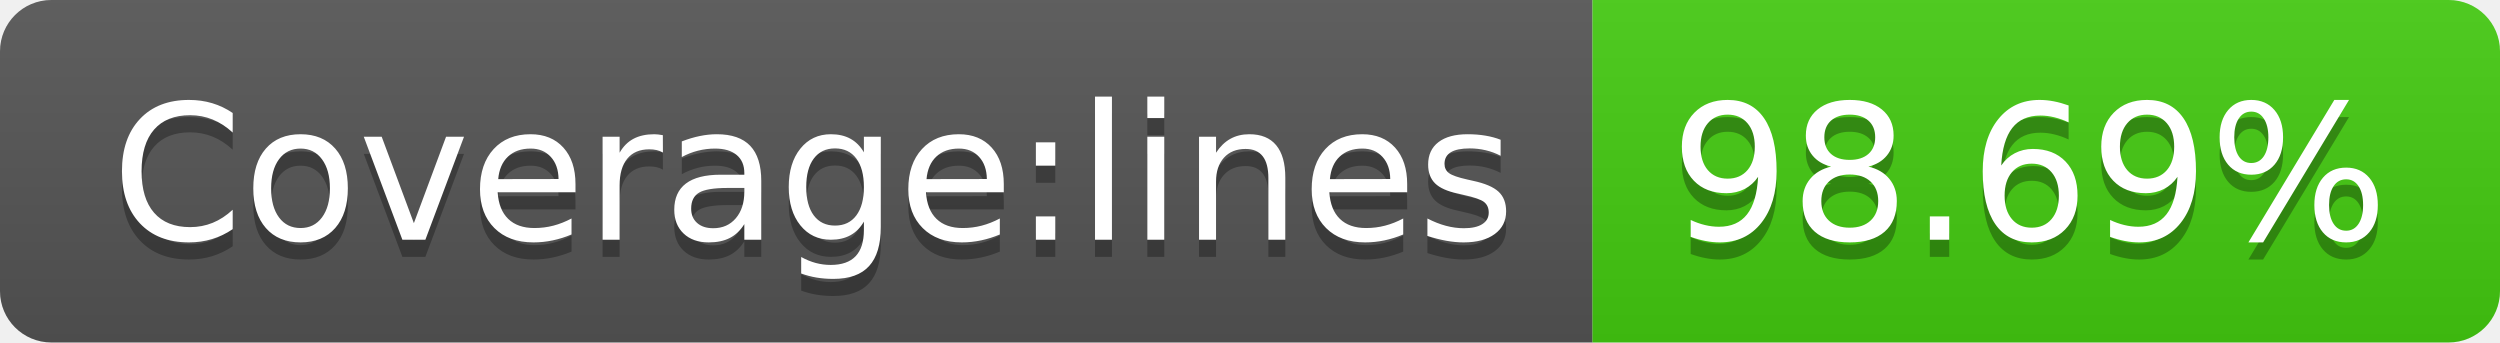
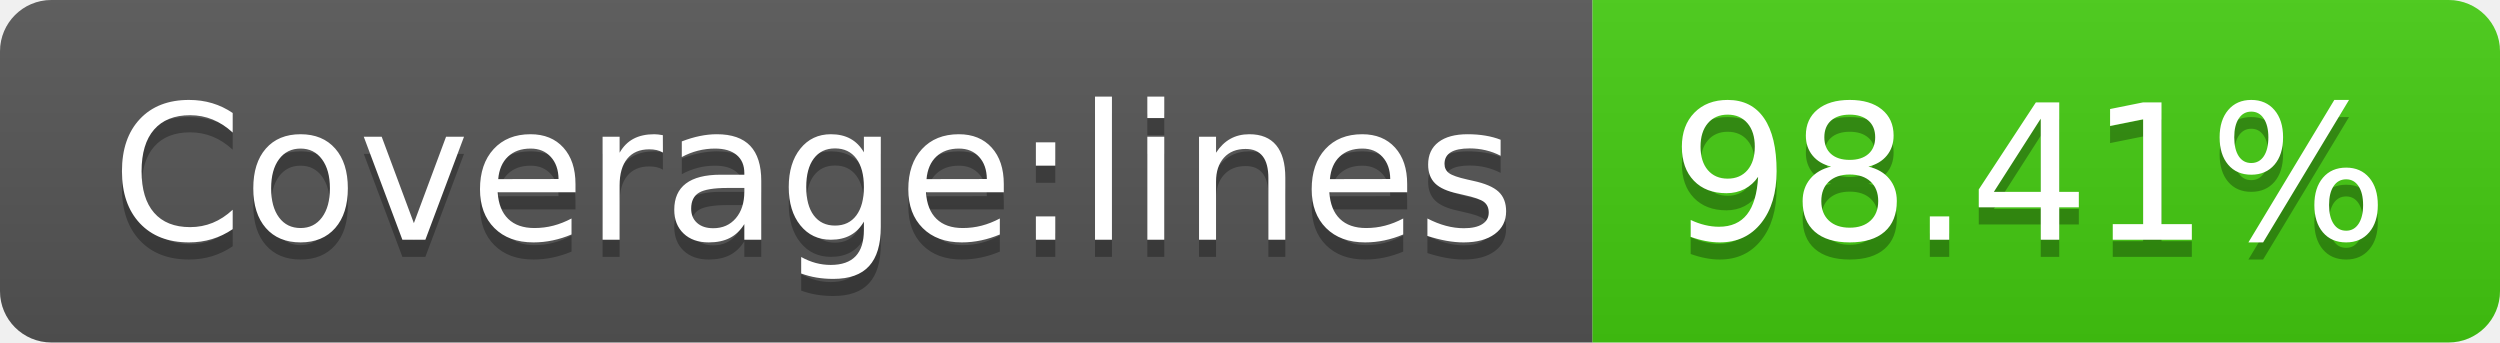
- <svg xmlns="http://www.w3.org/2000/svg" width="146" height="20" role="img" aria-label="Coverage:lines: 98.69%">
+ <svg xmlns="http://www.w3.org/2000/svg" width="146" height="20" role="img" aria-label="Coverage:lines: 98.41%">
  <linearGradient id="s" x2="0" y2="100%">
    <stop offset="0" stop-color="#bbb" stop-opacity=".1" />
    <stop offset="1" stop-opacity=".1" />
  </linearGradient>
  <clipPath id="r">
    <rect width="146" height="20" rx="3" fill="#fff" />
  </clipPath>
  <g clip-path="url(#r)">
    <rect width="93" height="20" fill="#555" />
    <rect x="93" width="53" height="20" fill="#4c1" />
    <rect width="146" height="20" fill="url(#s)" />
  </g>
  <g fill="#fff" text-anchor="middle" font-family="Verdana,Geneva,DejaVu Sans,sans-serif" text-rendering="geometricPrecision" font-size="110">
    <text aria-hidden="true" x="475" y="150" fill="#010101" fill-opacity=".3" transform="scale(.1)" textLength="830">Coverage:lines</text>
    <text x="475" y="140" transform="scale(.1)" fill="#fff" textLength="830">Coverage:lines</text>
-     <text aria-hidden="true" x="1185" y="150" fill="#010101" fill-opacity=".3" transform="scale(.1)" textLength="430">98.69%</text>
-     <text x="1185" y="140" transform="scale(.1)" fill="#fff" textLength="430">98.69%</text>
+     <text aria-hidden="true" x="1185" y="150" fill="#010101" fill-opacity=".3" transform="scale(.1)" textLength="430">98.41%</text>
+     <text x="1185" y="140" transform="scale(.1)" fill="#fff" textLength="430">98.41%</text>
  </g>
</svg>
